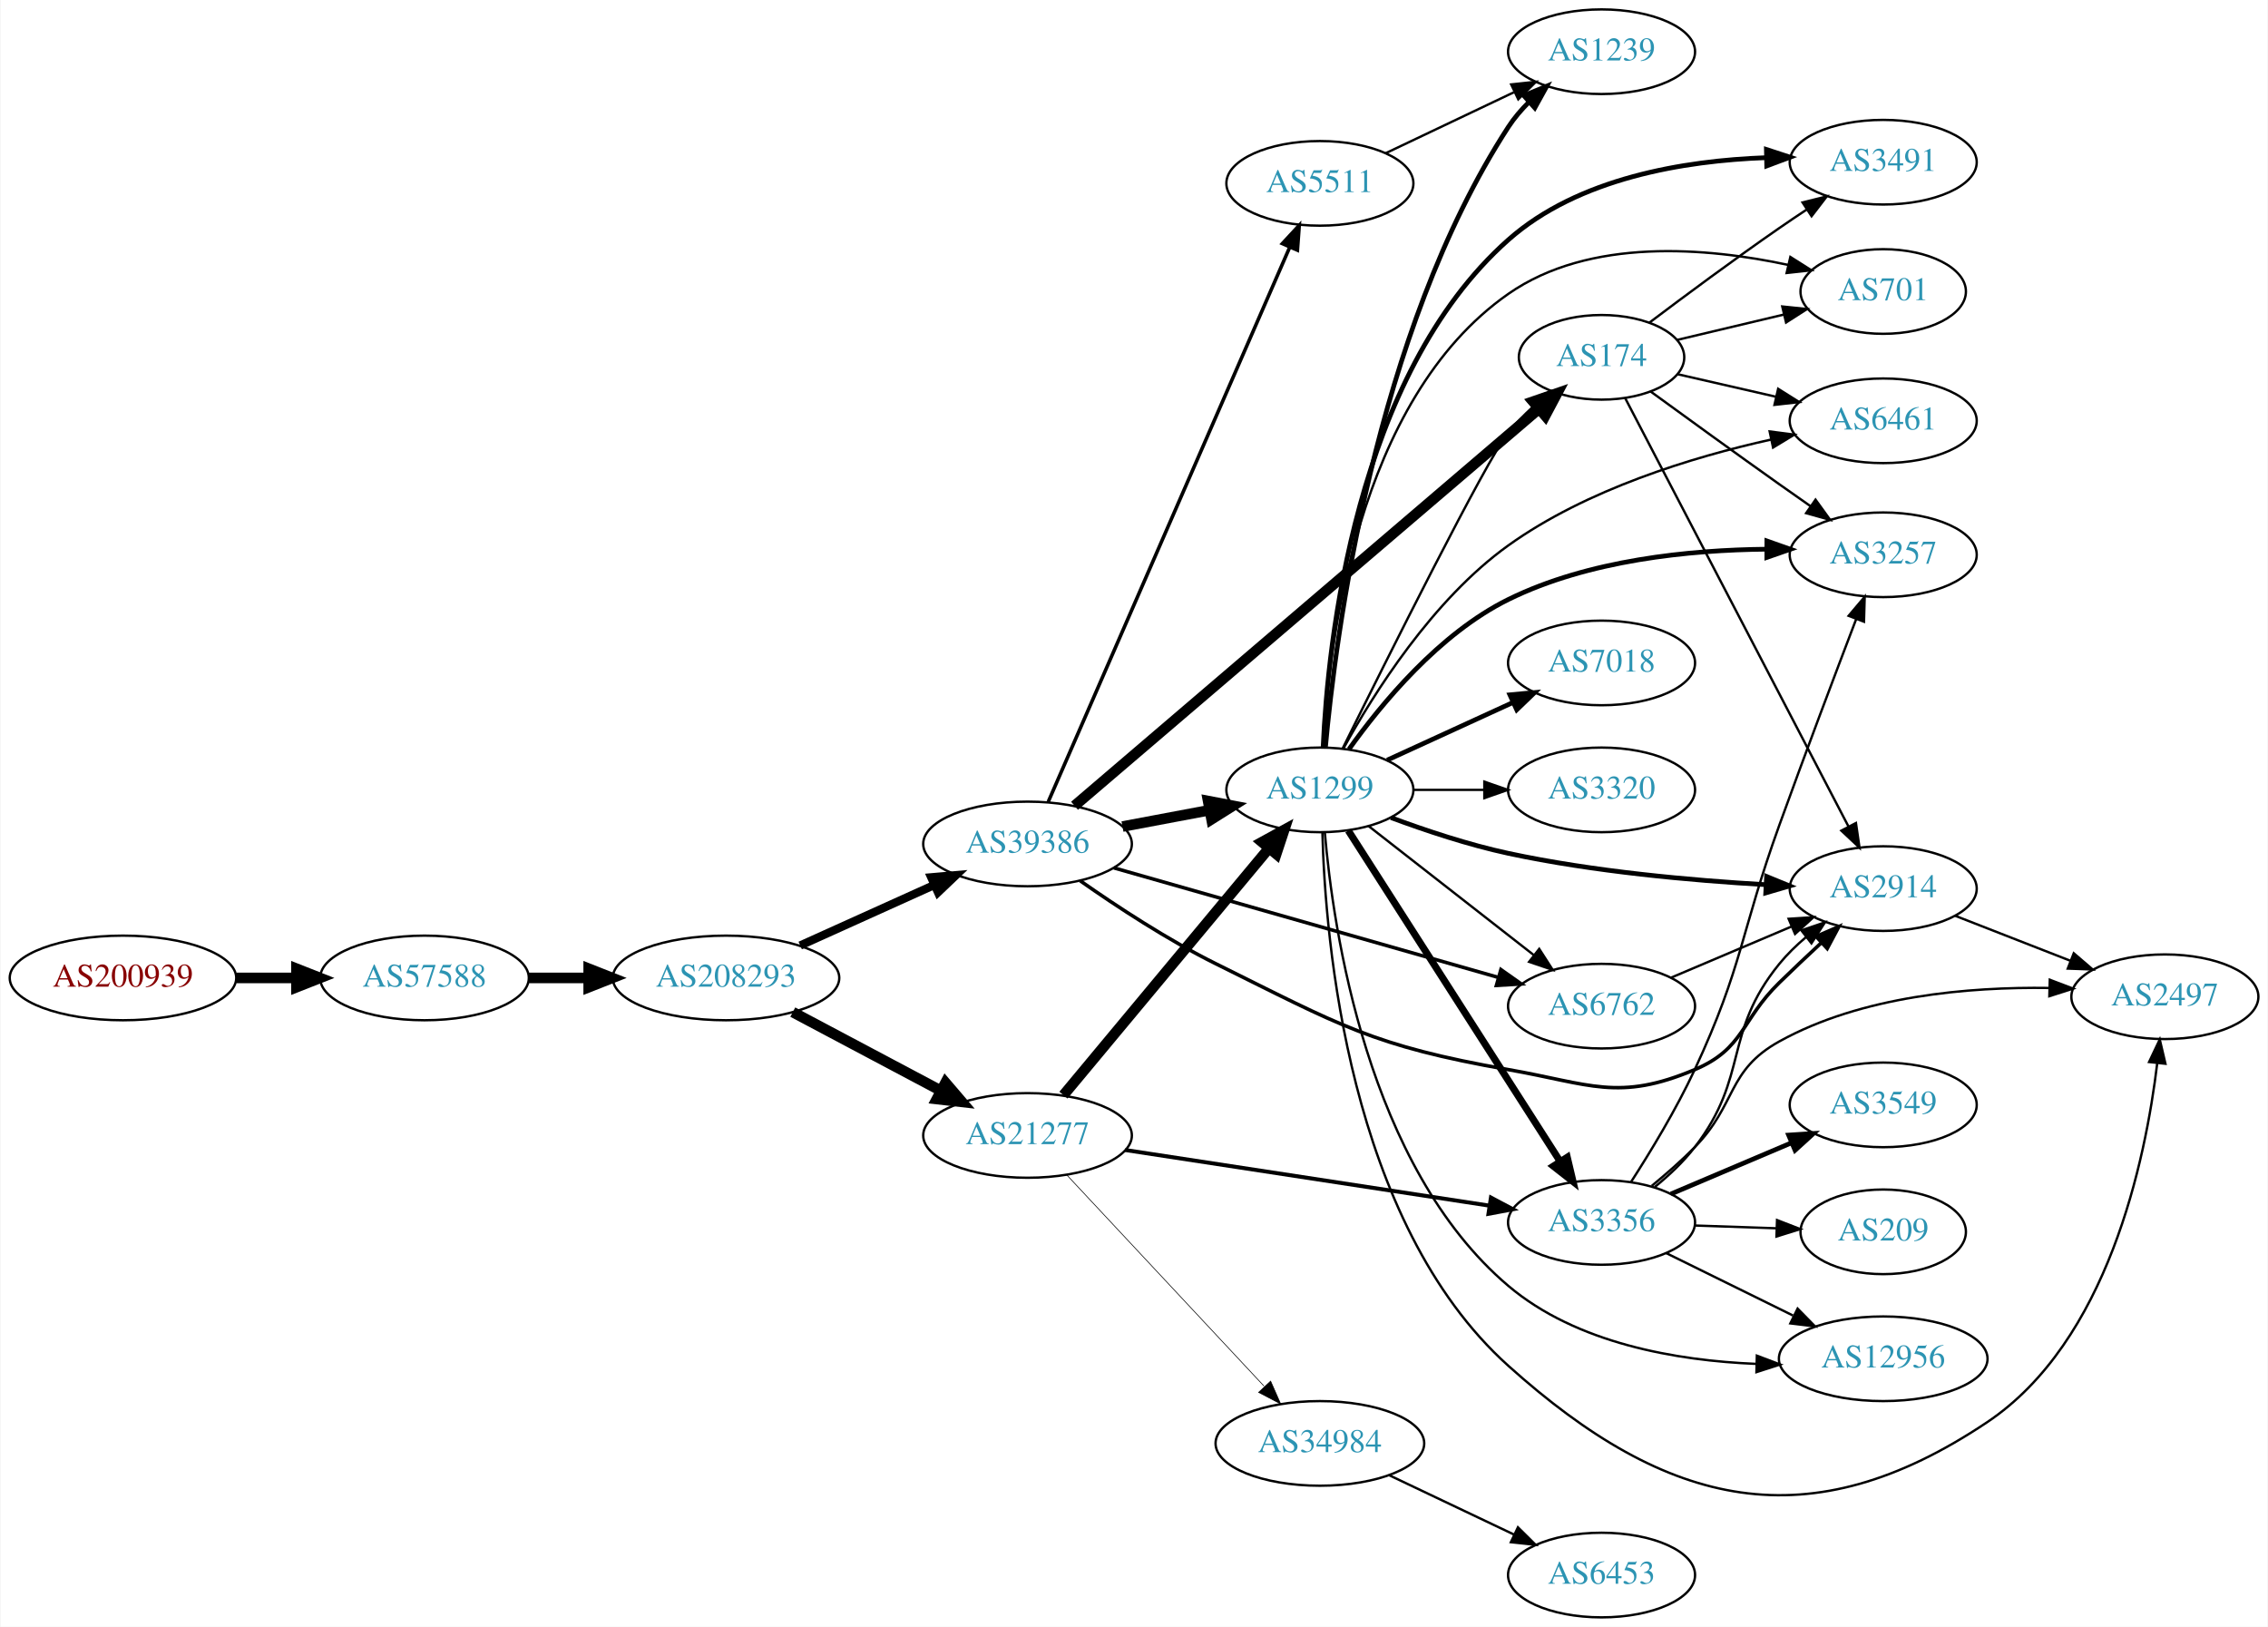
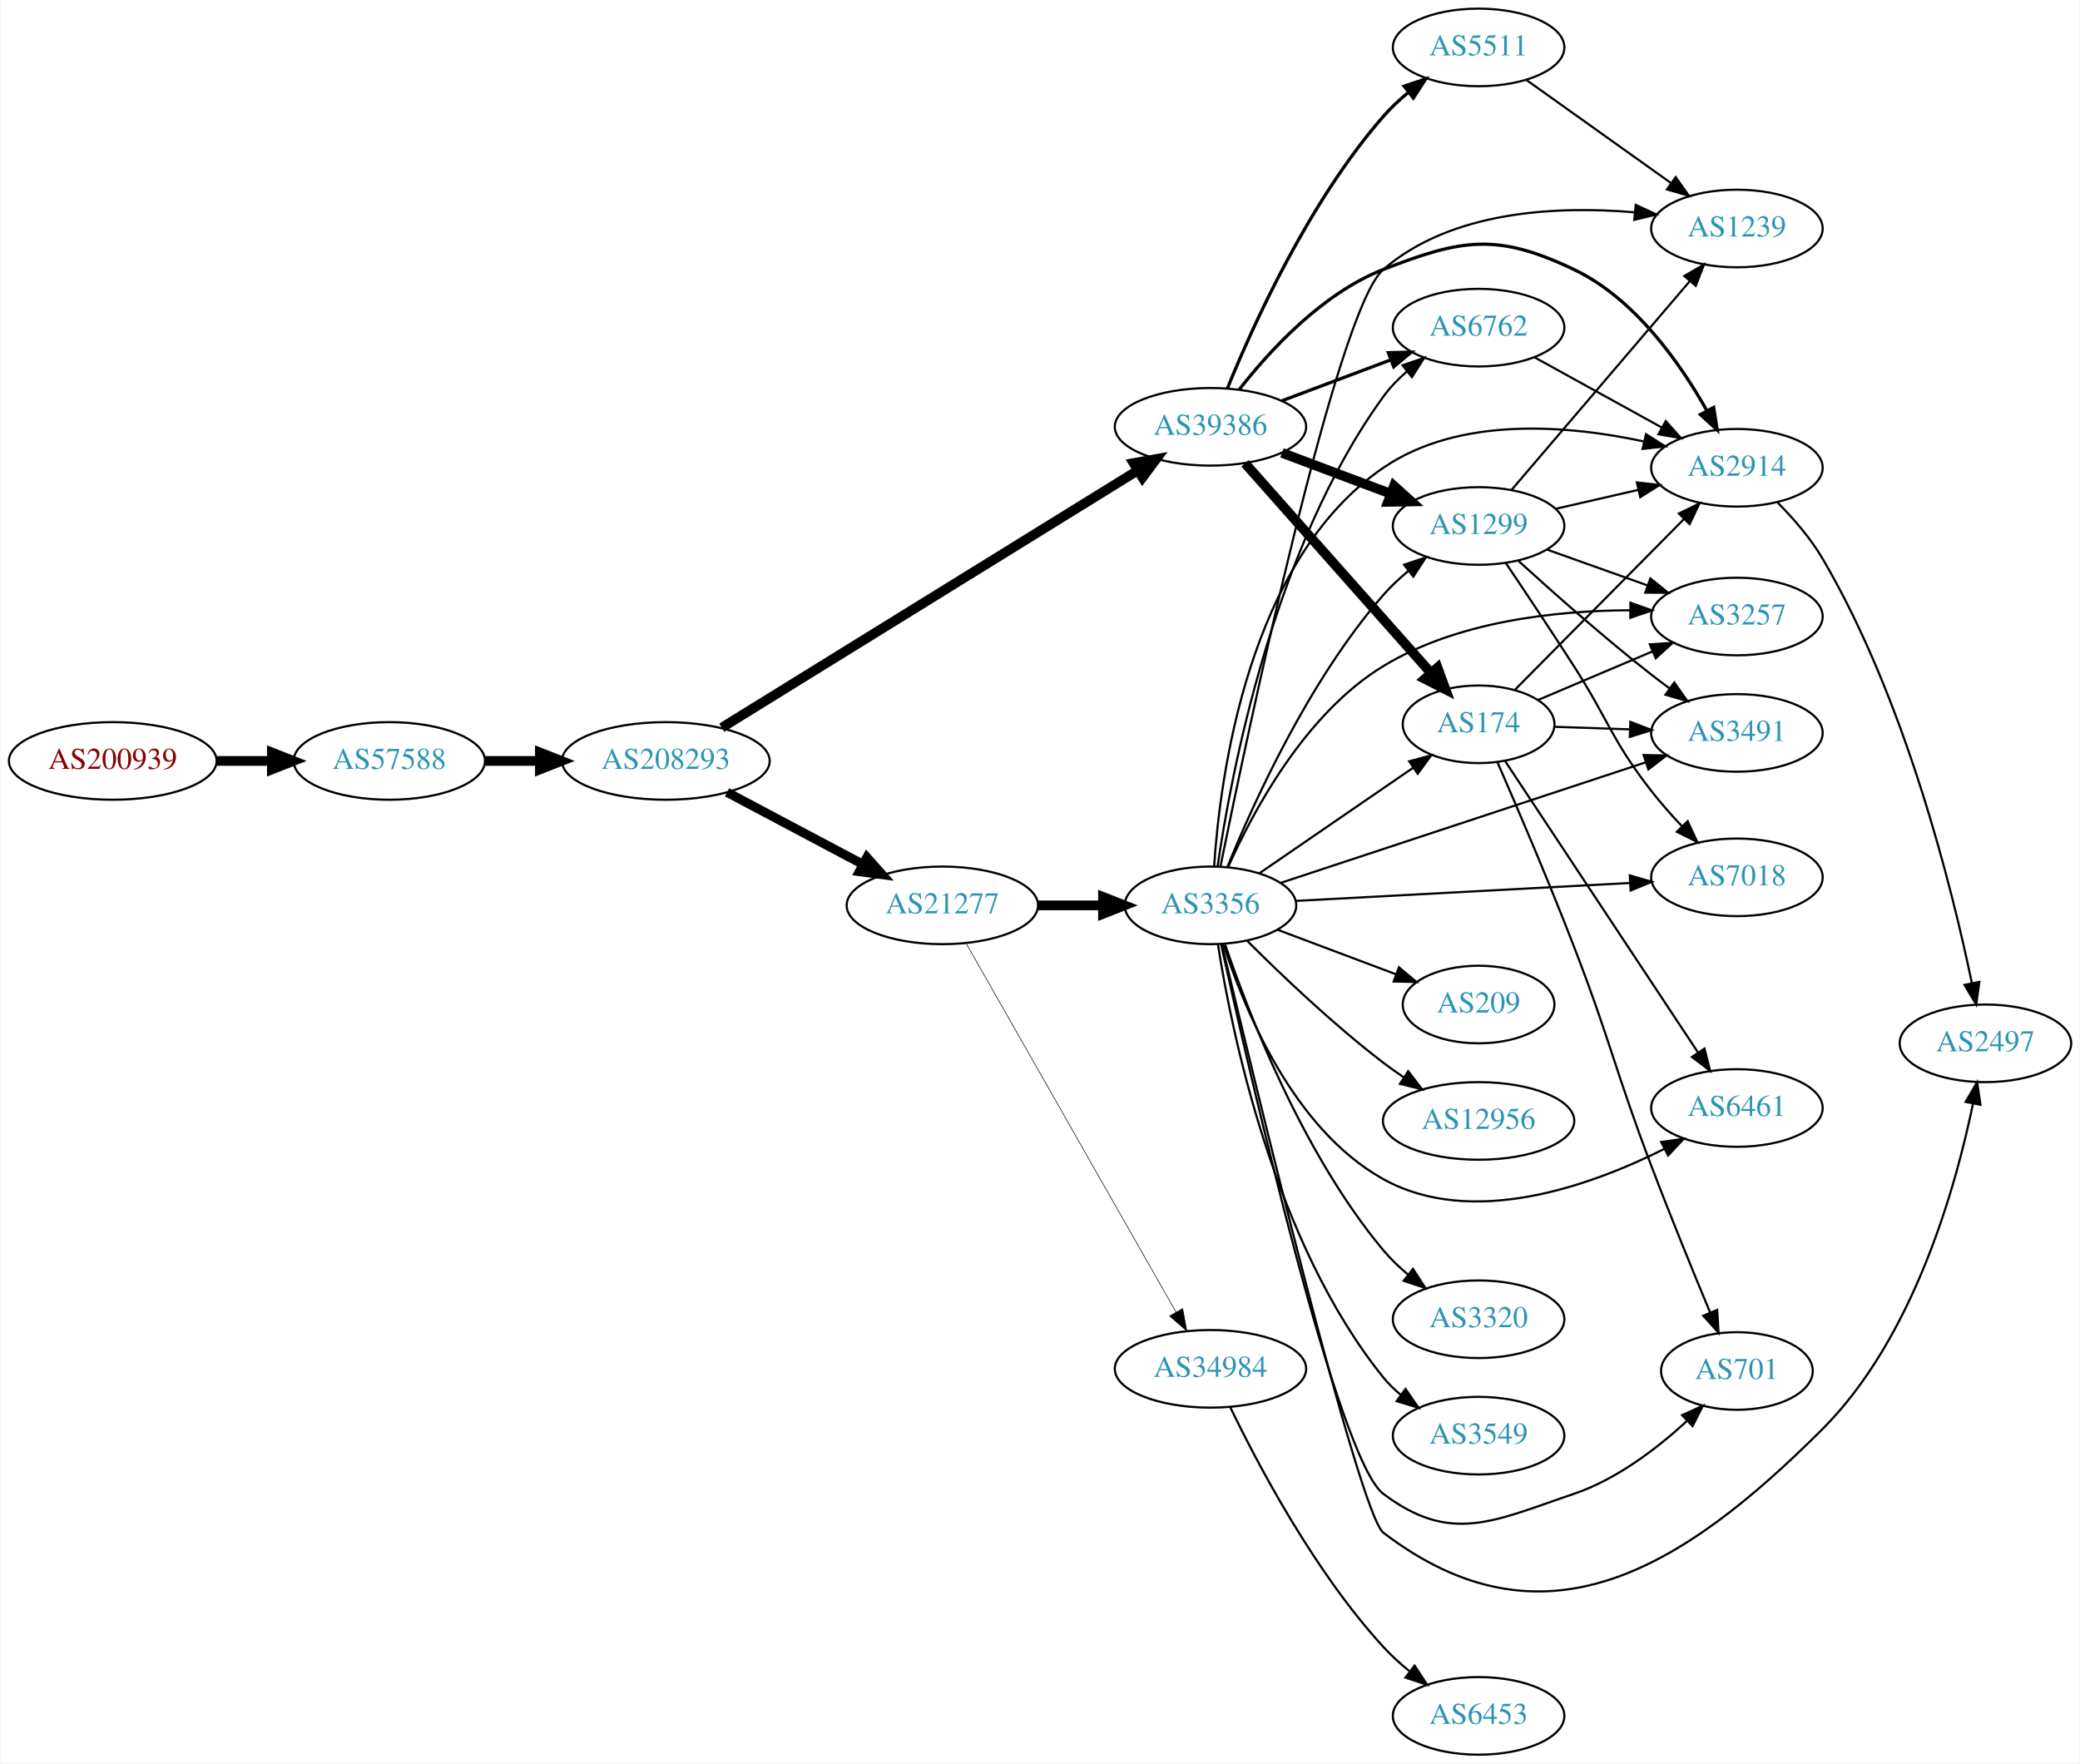
- <svg xmlns="http://www.w3.org/2000/svg" xmlns:xlink="http://www.w3.org/1999/xlink" width="965pt" height="692pt" viewBox="0.00 0.00 964.54 692.00">
-   <g id="graph0" class="graph" transform="scale(1 1) rotate(0) translate(4 688)">
-     <polygon fill="white" stroke="none" points="-4,4 -4,-688 960.537,-688 960.537,4 -4,4" />
+ <svg xmlns="http://www.w3.org/2000/svg" xmlns:xlink="http://www.w3.org/1999/xlink" width="965pt" height="818pt" viewBox="0.00 0.00 964.54 818.00">
+   <g id="graph0" class="graph" transform="scale(1 1) rotate(0) translate(4 814)">
+     <polygon fill="white" stroke="none" points="-4,4 -4,-814 960.537,-814 960.537,4 -4,4" />
    <g id="node1" class="node">
      <g id="a_node1">
        <a xlink:href="/asn/200939" xlink:title="AS200939 ~ LUKOIL Technology Services GmbH [AT]">
-           <ellipse fill="#ffffff" stroke="black" cx="48.096" cy="-272" rx="48.192" ry="18" />
-           <text text-anchor="middle" x="48.096" y="-268.3" font-family="Times,serif" font-size="14.00" fill="#880000">AS200939</text>
+           <ellipse fill="#ffffff" stroke="black" cx="48.096" cy="-461" rx="48.192" ry="18" />
+           <text text-anchor="middle" x="48.096" y="-457.3" font-family="Times,serif" font-size="14.00" fill="#880000">AS200939</text>
        </a>
      </g>
    </g>
    <g id="node2" class="node">
      <g id="a_node2">
        <a xlink:href="/asn/57588" xlink:title="AS57588 ~ HAYAT-ISP-ASN [IQ]">
-           <ellipse fill="#ffffff" stroke="black" cx="176.388" cy="-272" rx="44.393" ry="18" />
-           <text text-anchor="middle" x="176.388" y="-268.3" font-family="Times,serif" font-size="14.00" fill="#2c94b3">AS57588</text>
+           <ellipse fill="#ffffff" stroke="black" cx="176.388" cy="-461" rx="44.393" ry="18" />
+           <text text-anchor="middle" x="176.388" y="-457.3" font-family="Times,serif" font-size="14.00" fill="#2c94b3">AS57588</text>
        </a>
      </g>
    </g>
    <g id="edge1" class="edge">
-       <path fill="none" stroke="black" stroke-width="4.5" d="M96.481,-272C104.742,-272 113.386,-272 121.799,-272" />
-       <polygon fill="black" stroke="black" stroke-width="4.5" points="121.904,-275.938 131.904,-272 121.904,-268.063 121.904,-275.938" />
+       <path fill="none" stroke="black" stroke-width="4.5" d="M96.481,-461C104.742,-461 113.386,-461 121.799,-461" />
+       <polygon fill="black" stroke="black" stroke-width="4.5" points="121.904,-464.938 131.904,-461 121.904,-457.063 121.904,-464.938" />
    </g>
    <g id="node3" class="node">
      <g id="a_node3">
        <a xlink:href="/asn/208293" xlink:title="AS208293 ~ alsalam state company [IQ]">
-           <ellipse fill="#ffffff" stroke="black" cx="304.679" cy="-272" rx="48.192" ry="18" />
-           <text text-anchor="middle" x="304.679" y="-268.3" font-family="Times,serif" font-size="14.00" fill="#2c94b3">AS208293</text>
+           <ellipse fill="#ffffff" stroke="black" cx="304.679" cy="-461" rx="48.192" ry="18" />
+           <text text-anchor="middle" x="304.679" y="-457.3" font-family="Times,serif" font-size="14.00" fill="#2c94b3">AS208293</text>
        </a>
      </g>
    </g>
    <g id="edge2" class="edge">
-       <path fill="none" stroke="black" stroke-width="4.5" d="M220.85,-272C228.966,-272 237.564,-272 246.03,-272" />
-       <polygon fill="black" stroke="black" stroke-width="4.5" points="246.249,-275.938 256.249,-272 246.249,-268.063 246.249,-275.938" />
+       <path fill="none" stroke="black" stroke-width="4.5" d="M220.85,-461C228.966,-461 237.564,-461 246.03,-461" />
+       <polygon fill="black" stroke="black" stroke-width="4.5" points="246.249,-464.938 256.249,-461 246.249,-457.063 246.249,-464.938" />
    </g>
    <g id="node4" class="node">
      <g id="a_node4">
-         <a xlink:href="/asn/39386" xlink:title="AS39386 ~ Saudi Telecom Company JSC [SA]">
-           <ellipse fill="#ffffff" stroke="black" cx="432.971" cy="-329" rx="44.393" ry="18" />
-           <text text-anchor="middle" x="432.971" y="-325.3" font-family="Times,serif" font-size="14.00" fill="#2c94b3">AS39386</text>
+         <a xlink:href="/asn/21277" xlink:title="AS21277 ~ Newroz-Telecom-ASN [IQ]">
+           <ellipse fill="#ffffff" stroke="black" cx="432.971" cy="-394" rx="44.393" ry="18" />
+           <text text-anchor="middle" x="432.971" y="-390.3" font-family="Times,serif" font-size="14.00" fill="#2c94b3">AS21277</text>
        </a>
      </g>
    </g>
    <g id="edge3" class="edge">
-       <path fill="none" stroke="black" stroke-width="3.522" d="M336.251,-285.798C353.409,-293.542 374.984,-303.28 393.306,-311.549" />
-       <polygon fill="black" stroke="black" stroke-width="3.522" points="391.996,-314.798 402.551,-315.721 394.876,-308.417 391.996,-314.798" />
+       <path fill="none" stroke="black" stroke-width="4.25" d="M333.083,-446.462C351.579,-436.65 376.175,-423.601 396.209,-412.972" />
+       <polygon fill="black" stroke="black" stroke-width="4.25" points="397.964,-416.251 405.055,-408.279 394.478,-409.681 397.964,-416.251" />
    </g>
    <g id="node5" class="node">
      <g id="a_node5">
-         <a xlink:href="/asn/21277" xlink:title="AS21277 ~ Newroz-Telecom-ASN [IQ]">
-           <ellipse fill="#ffffff" stroke="black" cx="432.971" cy="-205" rx="44.393" ry="18" />
-           <text text-anchor="middle" x="432.971" y="-201.3" font-family="Times,serif" font-size="14.00" fill="#2c94b3">AS21277</text>
+         <a xlink:href="/asn/39386" xlink:title="AS39386 ~ Saudi Telecom Company JSC [SA]">
+           <ellipse fill="#ffffff" stroke="black" cx="557.363" cy="-616" rx="44.393" ry="18" />
+           <text text-anchor="middle" x="557.363" y="-612.3" font-family="Times,serif" font-size="14.00" fill="#2c94b3">AS39386</text>
        </a>
      </g>
    </g>
    <g id="edge4" class="edge">
-       <path fill="none" stroke="black" stroke-width="4.5" d="M333.083,-257.462C351.579,-247.65 376.175,-234.601 396.209,-223.972" />
-       <polygon fill="black" stroke="black" stroke-width="4.5" points="398.067,-227.444 405.055,-219.279 394.376,-220.488 398.067,-227.444" />
+       <path fill="none" stroke="black" stroke-width="4.5" d="M330.632,-476.429C376.195,-504.601 472.834,-564.353 523.618,-595.753" />
+       <polygon fill="black" stroke="black" stroke-width="4.5" points="521.672,-599.18 532.248,-601.09 525.814,-592.482 521.672,-599.18" />
    </g>
    <g id="node6" class="node">
      <g id="a_node6">
-         <a xlink:href="/asn/5511" xlink:title="AS5511 ~ Orange S.A. [FR]">
-           <ellipse fill="#ffffff" stroke="black" cx="557.363" cy="-610" rx="39.794" ry="18" />
-           <text text-anchor="middle" x="557.363" y="-606.3" font-family="Times,serif" font-size="14.00" fill="#2c94b3">AS5511</text>
+         <a xlink:href="/asn/3356" xlink:title="AS3356 ~ Level 3 Parent, LLC [US]">
+           <ellipse fill="#ffffff" stroke="black" cx="557.363" cy="-394" rx="39.794" ry="18" />
+           <text text-anchor="middle" x="557.363" y="-390.3" font-family="Times,serif" font-size="14.00" fill="#2c94b3">AS3356</text>
        </a>
      </g>
    </g>
    <g id="edge5" class="edge">
-       <path fill="none" stroke="black" stroke-width="1.5" d="M441.814,-347.005C462.668,-394.885 519.594,-525.581 544.467,-582.688" />
-       <polygon fill="black" stroke="black" stroke-width="1.5" points="541.384,-584.374 548.586,-592.145 547.802,-581.579 541.384,-584.374" />
+       <path fill="none" stroke="black" stroke-width="4.5" d="M477.467,-394C487.156,-394 497.492,-394 507.385,-394" />
+       <polygon fill="black" stroke="black" stroke-width="4.5" points="507.488,-397.938 517.488,-394 507.488,-390.063 507.488,-397.938" />
    </g>
    <g id="node7" class="node">
      <g id="a_node7">
-         <a xlink:href="/asn/1299" xlink:title="AS1299 ~ Telia Carrier [EU]">
-           <ellipse fill="#ffffff" stroke="black" cx="557.363" cy="-352" rx="39.794" ry="18" />
-           <text text-anchor="middle" x="557.363" y="-348.3" font-family="Times,serif" font-size="14.00" fill="#2c94b3">AS1299</text>
+         <a xlink:href="/asn/34984" xlink:title="AS34984 ~ TELLCOM ILETISIM HIZMETLERI A.S. [TR]">
+           <ellipse fill="#ffffff" stroke="black" cx="557.363" cy="-179" rx="44.393" ry="18" />
+           <text text-anchor="middle" x="557.363" y="-175.3" font-family="Times,serif" font-size="14.00" fill="#2c94b3">AS34984</text>
        </a>
      </g>
    </g>
    <g id="edge6" class="edge">
-       <path fill="none" stroke="black" stroke-width="4.5" d="M473.371,-336.404C485.163,-338.62 498.198,-341.069 510.374,-343.358" />
-       <polygon fill="black" stroke="black" stroke-width="4.5" points="509.8,-347.256 520.355,-345.233 511.254,-339.517 509.8,-347.256" />
+       <path fill="none" stroke="black" stroke-width="0.281" d="M443.987,-376.406C465.467,-338.673 516.06,-249.798 541.381,-205.319" />
+       <polygon fill="black" stroke="black" stroke-width="0.281" points="544.475,-206.958 546.381,-196.536 538.392,-203.495 544.475,-206.958" />
    </g>
    <g id="node8" class="node">
      <g id="a_node8">
        <a xlink:href="/asn/174" xlink:title="AS174 ~ Cogent Communications [US]">
-           <ellipse fill="#ffffff" stroke="black" cx="677.206" cy="-536" rx="35.194" ry="18" />
-           <text text-anchor="middle" x="677.206" y="-532.3" font-family="Times,serif" font-size="14.00" fill="#2c94b3">AS174</text>
-         </a>
-       </g>
+           <ellipse fill="#ffffff" stroke="black" cx="681.755" cy="-478" rx="35.194" ry="18" />
+           <text text-anchor="middle" x="681.755" y="-474.3" font-family="Times,serif" font-size="14.00" fill="#2c94b3">AS174</text>
+         </a>
+       </g>
+     </g>
+     <g id="edge23" class="edge">
+       <path fill="none" stroke="black" stroke-width="4.5" d="M573.371,-599.078C594.983,-574.71 634.971,-529.623 659.58,-501.876" />
+       <polygon fill="black" stroke="black" stroke-width="4.5" points="662.696,-504.296 666.386,-494.202 656.805,-499.071 662.696,-504.296" />
+     </g>
+     <g id="node10" class="node">
+       <g id="a_node10">
+         <a xlink:href="/asn/2914" xlink:title="AS2914 ~ NTT America, Inc. [US]">
+           <ellipse fill="#ffffff" stroke="black" cx="801.598" cy="-597" rx="39.794" ry="18" />
+           <text text-anchor="middle" x="801.598" y="-593.3" font-family="Times,serif" font-size="14.00" fill="#2c94b3">AS2914</text>
+         </a>
+       </g>
+     </g>
+     <g id="edge25" class="edge">
+       <path fill="none" stroke="black" stroke-width="1.5" d="M570.629,-633.185C584.526,-651.022 608.994,-677.843 637.559,-689 674.153,-703.292 690.485,-705.896 725.952,-689 754.223,-675.532 775.269,-645.543 787.685,-623.448" />
+       <polygon fill="black" stroke="black" stroke-width="1.5" points="790.825,-624.999 792.473,-614.533 784.658,-621.686 790.825,-624.999" />
+     </g>
+     <g id="node12" class="node">
+       <g id="a_node12">
+         <a xlink:href="/asn/6762" xlink:title="AS6762 ~ TELECOM ITALIA SPARKLE S.p.A. [IT]">
+           <ellipse fill="#ffffff" stroke="black" cx="681.755" cy="-662" rx="39.794" ry="18" />
+           <text text-anchor="middle" x="681.755" y="-658.3" font-family="Times,serif" font-size="14.00" fill="#2c94b3">AS6762</text>
+         </a>
+       </g>
+     </g>
+     <g id="edge22" class="edge">
+       <path fill="none" stroke="black" stroke-width="1.5" d="M590.52,-628.086C605.887,-633.861 624.435,-640.832 640.707,-646.948" />
+       <polygon fill="black" stroke="black" stroke-width="1.5" points="639.904,-650.385 650.496,-650.627 642.367,-643.833 639.904,-650.385" />
+     </g>
+     <g id="node19" class="node">
+       <g id="a_node19">
+         <a xlink:href="/asn/1299" xlink:title="AS1299 ~ Telia Carrier [EU]">
+           <ellipse fill="#ffffff" stroke="black" cx="681.755" cy="-570" rx="39.794" ry="18" />
+           <text text-anchor="middle" x="681.755" y="-566.3" font-family="Times,serif" font-size="14.00" fill="#2c94b3">AS1299</text>
+         </a>
+       </g>
+     </g>
+     <g id="edge26" class="edge">
+       <path fill="none" stroke="black" stroke-width="4.5" d="M590.52,-603.914C605.887,-598.139 624.435,-591.168 640.707,-585.052" />
+       <polygon fill="black" stroke="black" stroke-width="4.5" points="642.521,-588.577 650.496,-581.373 639.75,-581.205 642.521,-588.577" />
+     </g>
+     <g id="node23" class="node">
+       <g id="a_node23">
+         <a xlink:href="/asn/5511" xlink:title="AS5511 ~ Orange S.A. [FR]">
+           <ellipse fill="#ffffff" stroke="black" cx="681.755" cy="-792" rx="39.794" ry="18" />
+           <text text-anchor="middle" x="681.755" y="-788.3" font-family="Times,serif" font-size="14.00" fill="#2c94b3">AS5511</text>
+         </a>
+       </g>
+     </g>
+     <g id="edge24" class="edge">
+       <path fill="none" stroke="black" stroke-width="1.5" d="M565.246,-633.912C576.939,-662.749 602.834,-720.248 637.559,-760 641.002,-763.941 645.008,-767.69 649.166,-771.143" />
+       <polygon fill="black" stroke="black" stroke-width="1.5" points="647.19,-774.039 657.241,-777.39 651.473,-768.502 647.19,-774.039" />
    </g>
    <g id="edge7" class="edge">
-       <path fill="none" stroke="black" stroke-width="4.5" d="M452.979,-345.243C496.19,-382.169 601.825,-472.438 650.668,-514.177" />
-       <polygon fill="black" stroke="black" stroke-width="4.5" points="648.117,-517.176 658.277,-520.679 653.233,-511.189 648.117,-517.176" />
+       <path fill="none" stroke="black" d="M579.963,-408.824C599.834,-422.462 629.467,-442.8 651.465,-457.897" />
+       <polygon fill="black" stroke="black" points="649.555,-460.832 659.781,-463.605 653.516,-455.06 649.555,-460.832" />
    </g>
    <g id="node9" class="node">
      <g id="a_node9">
-         <a xlink:href="/asn/2914" xlink:title="AS2914 ~ NTT America, Inc. [US]">
-           <ellipse fill="#ffffff" stroke="black" cx="797.048" cy="-310" rx="39.794" ry="18" />
-           <text text-anchor="middle" x="797.048" y="-306.3" font-family="Times,serif" font-size="14.00" fill="#2c94b3">AS2914</text>
+         <a xlink:href="/asn/3549" xlink:title="AS3549 ~ Level 3 Parent, LLC [US]">
+           <ellipse fill="#ffffff" stroke="black" cx="681.755" cy="-148" rx="39.794" ry="18" />
+           <text text-anchor="middle" x="681.755" y="-144.3" font-family="Times,serif" font-size="14.00" fill="#2c94b3">AS3549</text>
        </a>
      </g>
    </g>
    <g id="edge8" class="edge">
-       <path fill="none" stroke="black" stroke-width="1.5" d="M455.378,-313.331C470.887,-302.457 492.648,-288.156 513.167,-278 565.858,-251.92 579.651,-243.153 637.559,-233 672.271,-226.914 684.387,-219.291 716.852,-233 737.989,-241.925 736.43,-253.978 752.852,-270 758.486,-275.496 764.638,-281.304 770.488,-286.74" />
-       <polygon fill="black" stroke="black" stroke-width="1.5" points="768.477,-289.647 778.2,-293.857 773.225,-284.503 768.477,-289.647" />
-     </g>
-     <g id="node10" class="node">
-       <g id="a_node10">
-         <a xlink:href="/asn/6762" xlink:title="AS6762 ~ TELECOM ITALIA SPARKLE S.p.A. [IT]">
-           <ellipse fill="#ffffff" stroke="black" cx="677.206" cy="-260" rx="39.794" ry="18" />
-           <text text-anchor="middle" x="677.206" y="-256.3" font-family="Times,serif" font-size="14.00" fill="#2c94b3">AS6762</text>
-         </a>
-       </g>
+       <path fill="none" stroke="black" d="M560.826,-375.874C567.088,-335.693 586.868,-237.74 637.559,-175 639.922,-172.076 642.69,-169.379 645.665,-166.914" />
+       <polygon fill="black" stroke="black" points="647.856,-169.648 653.883,-160.934 643.738,-163.988 647.856,-169.648" />
    </g>
    <g id="edge9" class="edge">
-       <path fill="none" stroke="black" stroke-width="1.5" d="M469.714,-318.819C513.24,-306.421 586.696,-285.497 633.253,-272.235" />
-       <polygon fill="black" stroke="black" stroke-width="1.5" points="634.385,-275.552 643.044,-269.446 632.468,-268.82 634.385,-275.552" />
-     </g>
-     <g id="edge12" class="edge">
-       <path fill="none" stroke="black" stroke-width="4.5" d="M448.251,-222.15C469.808,-248.042 510.776,-297.247 535.624,-327.09" />
-       <polygon fill="black" stroke="black" stroke-width="4.5" points="532.75,-329.793 542.175,-334.959 538.802,-324.754 532.75,-329.793" />
-     </g>
-     <g id="node12" class="node">
-       <g id="a_node12">
-         <a xlink:href="/asn/3356" xlink:title="AS3356 ~ Level 3 Parent, LLC [US]">
-           <ellipse fill="#ffffff" stroke="black" cx="677.206" cy="-168" rx="39.794" ry="18" />
-           <text text-anchor="middle" x="677.206" y="-164.3" font-family="Times,serif" font-size="14.00" fill="#2c94b3">AS3356</text>
-         </a>
-       </g>
-     </g>
-     <g id="edge11" class="edge">
-       <path fill="none" stroke="black" stroke-width="1.688" d="M474.516,-198.807C517.249,-192.28 584.473,-182.012 629.423,-175.146" />
-       <polygon fill="black" stroke="black" stroke-width="1.688" points="630.143,-178.577 639.5,-173.607 629.086,-171.657 630.143,-178.577" />
-     </g>
-     <g id="node13" class="node">
-       <g id="a_node13">
-         <a xlink:href="/asn/34984" xlink:title="AS34984 ~ TELLCOM ILETISIM HIZMETLERI A.S. [TR]">
-           <ellipse fill="#ffffff" stroke="black" cx="557.363" cy="-74" rx="44.393" ry="18" />
-           <text text-anchor="middle" x="557.363" y="-70.3" font-family="Times,serif" font-size="14.00" fill="#2c94b3">AS34984</text>
-         </a>
-       </g>
-     </g>
-     <g id="edge13" class="edge">
-       <path fill="none" stroke="black" stroke-width="0.281" d="M449.721,-188.142C471.019,-165.347 509.141,-124.544 533.567,-98.4" />
-       <polygon fill="black" stroke="black" stroke-width="0.281" points="536.404,-100.49 540.674,-90.793 531.289,-95.711 536.404,-100.49" />
+       <path fill="none" stroke="black" d="M559.065,-412.144C561.761,-453.424 574.777,-554.102 637.559,-597 672.763,-621.054 722.986,-616.801 758.365,-609.225" />
+       <polygon fill="black" stroke="black" points="759.425,-612.572 768.379,-606.908 757.848,-605.752 759.425,-612.572" />
    </g>
    <g id="node11" class="node">
      <g id="a_node11">
        <a xlink:href="/asn/1239" xlink:title="AS1239 ~ Sprint [US]">
-           <ellipse fill="#ffffff" stroke="black" cx="677.206" cy="-666" rx="39.794" ry="18" />
-           <text text-anchor="middle" x="677.206" y="-662.3" font-family="Times,serif" font-size="14.00" fill="#2c94b3">AS1239</text>
+           <ellipse fill="#ffffff" stroke="black" cx="801.598" cy="-708" rx="39.794" ry="18" />
+           <text text-anchor="middle" x="801.598" y="-704.3" font-family="Times,serif" font-size="14.00" fill="#2c94b3">AS1239</text>
        </a>
      </g>
    </g>
    <g id="edge10" class="edge">
-       <path fill="none" stroke="black" d="M585.399,-622.848C601.567,-630.531 622.319,-640.392 639.903,-648.748" />
-       <polygon fill="black" stroke="black" points="638.762,-652.081 649.296,-653.212 641.766,-645.759 638.762,-652.081" />
-     </g>
-     <g id="edge26" class="edge">
-       <path fill="none" stroke="black" d="M567.01,-369.539C585.56,-407.025 628.254,-492.487 637.559,-504 640.616,-507.781 644.176,-511.435 647.876,-514.836" />
-       <polygon fill="black" stroke="black" points="645.682,-517.565 655.548,-521.425 650.242,-512.255 645.682,-517.565" />
-     </g>
-     <g id="edge16" class="edge">
-       <path fill="none" stroke="black" stroke-width="2" d="M587.61,-340.196C602.357,-334.718 620.658,-328.628 637.559,-325 673.734,-317.234 715.414,-313.489 746.949,-311.682" />
-       <polygon fill="black" stroke="black" stroke-width="2" points="747.43,-315.162 757.233,-311.141 747.062,-308.171 747.43,-315.162" />
-     </g>
-     <g id="edge18" class="edge">
-       <path fill="none" stroke="black" d="M578.088,-336.601C597.291,-321.609 626.662,-298.679 648.266,-281.812" />
-       <polygon fill="black" stroke="black" points="650.689,-284.362 656.417,-275.449 646.381,-278.844 650.689,-284.362" />
-     </g>
-     <g id="edge14" class="edge">
-       <path fill="none" stroke="black" stroke-width="2" d="M559.712,-370.019C563.973,-417.092 580.458,-546.175 637.559,-634 640.03,-637.8 643.093,-641.377 646.405,-644.665" />
-       <polygon fill="black" stroke="black" stroke-width="2" points="644.13,-647.326 653.921,-651.375 648.792,-642.105 644.13,-647.326" />
-     </g>
-     <g id="edge15" class="edge">
-       <path fill="none" stroke="black" stroke-width="3" d="M569.45,-334.69C590.243,-302.224 635.194,-232.037 659.61,-193.913" />
-       <polygon fill="black" stroke="black" stroke-width="3" points="662.617,-195.707 665.063,-185.398 656.723,-191.932 662.617,-195.707" />
+       <path fill="none" stroke="black" d="M561.972,-411.985C574.406,-473.137 615.886,-670.285 637.559,-689 669.165,-716.291 718.007,-718.564 753.998,-715.519" />
+       <polygon fill="black" stroke="black" points="754.655,-718.97 764.252,-714.48 753.95,-712.006 754.655,-718.97" />
+     </g>
+     <g id="edge11" class="edge">
+       <path fill="none" stroke="black" d="M560.642,-411.956C566.695,-453.795 586.361,-559.556 637.559,-630 640.636,-634.232 644.436,-638.146 648.496,-641.677" />
+       <polygon fill="black" stroke="black" points="646.479,-644.543 656.501,-647.979 650.809,-639.043 646.479,-644.543" />
+     </g>
+     <g id="node13" class="node">
+       <g id="a_node13">
+         <a xlink:href="/asn/6461" xlink:title="AS6461 ~ Zayo Bandwidth [US]">
+           <ellipse fill="#ffffff" stroke="black" cx="801.598" cy="-300" rx="39.794" ry="18" />
+           <text text-anchor="middle" x="801.598" y="-296.3" font-family="Times,serif" font-size="14.00" fill="#2c94b3">AS6461</text>
+         </a>
+       </g>
+     </g>
+     <g id="edge12" class="edge">
+       <path fill="none" stroke="black" d="M563.41,-375.966C572.641,-346.867 595.299,-290.451 637.559,-267 678.645,-244.201 733.363,-263.712 767.789,-280.962" />
+       <polygon fill="black" stroke="black" points="766.448,-284.209 776.933,-285.73 769.684,-278.002 766.448,-284.209" />
    </g>
    <g id="node14" class="node">
      <g id="a_node14">
-         <a xlink:href="/asn/6461" xlink:title="AS6461 ~ Zayo Bandwidth [US]">
-           <ellipse fill="#ffffff" stroke="black" cx="797.048" cy="-509" rx="39.794" ry="18" />
-           <text text-anchor="middle" x="797.048" y="-505.3" font-family="Times,serif" font-size="14.00" fill="#2c94b3">AS6461</text>
-         </a>
-       </g>
-     </g>
-     <g id="edge17" class="edge">
-       <path fill="none" stroke="black" d="M567.433,-369.703C580.116,-392.77 605.267,-432.88 637.559,-456 670.91,-479.877 715.761,-493.546 749.238,-501" />
-       <polygon fill="black" stroke="black" points="748.729,-504.469 759.238,-503.118 750.18,-497.621 748.729,-504.469" />
+         <a xlink:href="/asn/3257" xlink:title="AS3257 ~ GTT [DE]">
+           <ellipse fill="#ffffff" stroke="black" cx="801.598" cy="-528" rx="39.794" ry="18" />
+           <text text-anchor="middle" x="801.598" y="-524.3" font-family="Times,serif" font-size="14.00" fill="#2c94b3">AS3257</text>
+         </a>
+       </g>
+     </g>
+     <g id="edge13" class="edge">
+       <path fill="none" stroke="black" d="M565.528,-411.694C576.779,-436.994 601.135,-482.887 637.559,-505 671.883,-525.838 717.627,-530.733 751.924,-530.907" />
+       <polygon fill="black" stroke="black" points="752.205,-534.405 762.175,-530.822 752.147,-527.405 752.205,-534.405" />
    </g>
    <g id="node15" class="node">
      <g id="a_node15">
-         <a xlink:href="/asn/3320" xlink:title="AS3320 ~ DTAG [DE]">
-           <ellipse fill="#ffffff" stroke="black" cx="677.206" cy="-352" rx="39.794" ry="18" />
-           <text text-anchor="middle" x="677.206" y="-348.3" font-family="Times,serif" font-size="14.00" fill="#2c94b3">AS3320</text>
-         </a>
-       </g>
-     </g>
-     <g id="edge19" class="edge">
-       <path fill="none" stroke="black" d="M597.276,-352C606.829,-352 617.179,-352 627.142,-352" />
-       <polygon fill="black" stroke="black" points="627.334,-355.5 637.334,-352 627.334,-348.5 627.334,-355.5" />
+         <a xlink:href="/asn/3491" xlink:title="AS3491 ~ PCCW Global, Inc. [US]">
+           <ellipse fill="#ffffff" stroke="black" cx="801.598" cy="-474" rx="39.794" ry="18" />
+           <text text-anchor="middle" x="801.598" y="-470.3" font-family="Times,serif" font-size="14.00" fill="#2c94b3">AS3491</text>
+         </a>
+       </g>
+     </g>
+     <g id="edge14" class="edge">
+       <path fill="none" stroke="black" d="M590.031,-404.459C633.373,-418.772 711.242,-444.489 759.172,-460.319" />
+       <polygon fill="black" stroke="black" points="758.329,-463.726 768.922,-463.539 760.524,-457.079 758.329,-463.726" />
    </g>
    <g id="node16" class="node">
      <g id="a_node16">
-         <a xlink:href="/asn/3491" xlink:title="AS3491 ~ PCCW Global, Inc. [US]">
-           <ellipse fill="#ffffff" stroke="black" cx="797.048" cy="-619" rx="39.794" ry="18" />
-           <text text-anchor="middle" x="797.048" y="-615.3" font-family="Times,serif" font-size="14.00" fill="#2c94b3">AS3491</text>
-         </a>
-       </g>
-     </g>
-     <g id="edge20" class="edge">
-       <path fill="none" stroke="black" stroke-width="2" d="M558.746,-370.186C560.718,-414.4 572.224,-528.131 637.559,-586 667.304,-612.345 712.531,-619.657 747.069,-620.922" />
-       <polygon fill="black" stroke="black" stroke-width="2" points="747.346,-624.428 757.416,-621.135 747.49,-617.43 747.346,-624.428" />
+         <a xlink:href="/asn/2497" xlink:title="AS2497 ~ Internet Initiative Japan Inc. [JP]">
+           <ellipse fill="#ffffff" stroke="black" cx="916.891" cy="-330" rx="39.794" ry="18" />
+           <text text-anchor="middle" x="916.891" y="-326.3" font-family="Times,serif" font-size="14.00" fill="#2c94b3">AS2497</text>
+         </a>
+       </g>
+     </g>
+     <g id="edge15" class="edge">
+       <path fill="none" stroke="black" d="M562.634,-375.968C577.443,-313.782 626.301,-111.604 637.559,-103 711.457,-46.526 775.46,-85.254 841.245,-151 883.585,-193.316 903.118,-263.188 911.102,-301.933" />
+       <polygon fill="black" stroke="black" points="907.712,-302.839 913.057,-311.987 914.584,-301.503 907.712,-302.839" />
    </g>
    <g id="node17" class="node">
      <g id="a_node17">
-         <a xlink:href="/asn/701" xlink:title="AS701 ~ UUNET [US]">
-           <ellipse fill="#ffffff" stroke="black" cx="797.048" cy="-564" rx="35.194" ry="18" />
-           <text text-anchor="middle" x="797.048" y="-560.3" font-family="Times,serif" font-size="14.00" fill="#2c94b3">AS701</text>
-         </a>
-       </g>
-     </g>
-     <g id="edge21" class="edge">
-       <path fill="none" stroke="black" d="M558.795,-370.169C560.902,-412.552 572.732,-517.786 637.559,-563 672.171,-587.14 722.192,-582.716 756.739,-575.288" />
-       <polygon fill="black" stroke="black" points="757.538,-578.696 766.487,-573.025 755.955,-571.877 757.538,-578.696" />
+         <a xlink:href="/asn/209" xlink:title="AS209 ~ CenturyLink Communications, LLC [US]">
+           <ellipse fill="#ffffff" stroke="black" cx="681.755" cy="-348" rx="35.194" ry="18" />
+           <text text-anchor="middle" x="681.755" y="-344.3" font-family="Times,serif" font-size="14.00" fill="#2c94b3">AS209</text>
+         </a>
+       </g>
+     </g>
+     <g id="edge16" class="edge">
+       <path fill="none" stroke="black" d="M588.618,-382.629C605.222,-376.389 625.951,-368.598 643.54,-361.987" />
+       <polygon fill="black" stroke="black" points="644.813,-365.248 652.942,-358.453 642.35,-358.695 644.813,-365.248" />
    </g>
    <g id="node18" class="node">
      <g id="a_node18">
-         <a xlink:href="/asn/2497" xlink:title="AS2497 ~ Internet Initiative Japan Inc. [JP]">
-           <ellipse fill="#ffffff" stroke="black" cx="916.891" cy="-264" rx="39.794" ry="18" />
-           <text text-anchor="middle" x="916.891" y="-260.3" font-family="Times,serif" font-size="14.00" fill="#2c94b3">AS2497</text>
-         </a>
-       </g>
-     </g>
-     <g id="edge22" class="edge">
-       <path fill="none" stroke="black" d="M558.422,-333.993C559.608,-288.501 569.376,-168.226 637.559,-107 705.381,-46.098 765.493,-32.3 841.245,-83 892.567,-117.35 908.64,-194.109 913.647,-235.781" />
-       <polygon fill="black" stroke="black" points="910.176,-236.243 914.718,-245.814 917.136,-235.499 910.176,-236.243" />
-     </g>
-     <g id="node19" class="node">
-       <g id="a_node19">
-         <a xlink:href="/asn/3257" xlink:title="AS3257 ~ GTT [DE]">
-           <ellipse fill="#ffffff" stroke="black" cx="797.048" cy="-452" rx="39.794" ry="18" />
-           <text text-anchor="middle" x="797.048" y="-448.3" font-family="Times,serif" font-size="14.00" fill="#2c94b3">AS3257</text>
-         </a>
-       </g>
-     </g>
-     <g id="edge23" class="edge">
-       <path fill="none" stroke="black" stroke-width="2" d="M569.742,-369.297C583.374,-388.433 608.1,-418.478 637.559,-433 671.652,-449.806 714.707,-454.057 747.334,-454.383" />
-       <polygon fill="black" stroke="black" stroke-width="2" points="747.544,-457.883 757.537,-454.362 747.529,-450.883 747.544,-457.883" />
+         <a xlink:href="/asn/12956" xlink:title="AS12956 ~ TELXIUS [ES]">
+           <ellipse fill="#ffffff" stroke="black" cx="681.755" cy="-294" rx="44.393" ry="18" />
+           <text text-anchor="middle" x="681.755" y="-290.3" font-family="Times,serif" font-size="14.00" fill="#2c94b3">AS12956</text>
+         </a>
+       </g>
+     </g>
+     <g id="edge17" class="edge">
+       <path fill="none" stroke="black" d="M574.262,-377.681C589.719,-362.228 614.218,-338.806 637.559,-321 640.548,-318.72 643.734,-316.453 646.971,-314.258" />
+       <polygon fill="black" stroke="black" points="649.095,-317.051 655.554,-308.653 645.268,-311.19 649.095,-317.051" />
+     </g>
+     <g id="edge18" class="edge">
+       <path fill="none" stroke="black" d="M565.246,-411.912C576.939,-440.749 602.834,-498.248 637.559,-538 641.002,-541.941 645.008,-545.69 649.166,-549.143" />
+       <polygon fill="black" stroke="black" points="647.19,-552.039 657.241,-555.39 651.473,-546.502 647.19,-552.039" />
    </g>
    <g id="node20" class="node">
      <g id="a_node20">
-         <a xlink:href="/asn/12956" xlink:title="AS12956 ~ TELXIUS [ES]">
-           <ellipse fill="#ffffff" stroke="black" cx="797.048" cy="-110" rx="44.393" ry="18" />
-           <text text-anchor="middle" x="797.048" y="-106.3" font-family="Times,serif" font-size="14.00" fill="#2c94b3">AS12956</text>
-         </a>
-       </g>
-     </g>
-     <g id="edge24" class="edge">
-       <path fill="none" stroke="black" d="M559.447,-334.003C562.944,-292.908 577.532,-191.812 637.559,-141 666.552,-116.458 709.248,-109.21 743.023,-107.825" />
-       <polygon fill="black" stroke="black" points="743.283,-111.32 753.193,-107.571 743.108,-104.322 743.283,-111.32" />
+         <a xlink:href="/asn/7018" xlink:title="AS7018 ~ AT&amp;T Services, Inc. [US]">
+           <ellipse fill="#ffffff" stroke="black" cx="801.598" cy="-407" rx="39.794" ry="18" />
+           <text text-anchor="middle" x="801.598" y="-403.3" font-family="Times,serif" font-size="14.00" fill="#2c94b3">AS7018</text>
+         </a>
+       </g>
+     </g>
+     <g id="edge19" class="edge">
+       <path fill="none" stroke="black" d="M597.014,-396.074C639.023,-398.329 706.239,-401.936 751.843,-404.383" />
+       <polygon fill="black" stroke="black" points="751.912,-407.892 762.085,-404.933 752.287,-400.902 751.912,-407.892" />
    </g>
    <g id="node21" class="node">
      <g id="a_node21">
-         <a xlink:href="/asn/7018" xlink:title="AS7018 ~ AT&amp;T Services, Inc. [US]">
-           <ellipse fill="#ffffff" stroke="black" cx="677.206" cy="-406" rx="39.794" ry="18" />
-           <text text-anchor="middle" x="677.206" y="-402.3" font-family="Times,serif" font-size="14.00" fill="#2c94b3">AS7018</text>
-         </a>
-       </g>
-     </g>
-     <g id="edge25" class="edge">
-       <path fill="none" stroke="black" stroke-width="2" d="M585.992,-364.661C601.949,-371.973 622.22,-381.261 639.502,-389.181" />
-       <polygon fill="black" stroke="black" stroke-width="2" points="638.201,-392.435 648.75,-393.419 641.117,-386.071 638.201,-392.435" />
-     </g>
-     <g id="edge28" class="edge">
-       <path fill="none" stroke="black" d="M687.257,-518.641C707.779,-479.285 757.946,-383.073 782.315,-336.338" />
-       <polygon fill="black" stroke="black" points="785.446,-337.903 786.966,-327.418 779.239,-334.666 785.446,-337.903" />
-     </g>
-     <g id="edge31" class="edge">
-       <path fill="none" stroke="black" d="M709.476,-528.835C722.315,-525.894 737.42,-522.433 751.387,-519.233" />
-       <polygon fill="black" stroke="black" points="752.342,-522.605 761.308,-516.96 750.779,-515.781 752.342,-522.605" />
-     </g>
-     <g id="edge29" class="edge">
-       <path fill="none" stroke="black" d="M697.62,-550.799C712.552,-562.061 733.787,-577.815 752.852,-591 756.592,-593.586 760.551,-596.25 764.495,-598.859" />
-       <polygon fill="black" stroke="black" points="762.728,-601.886 773.013,-604.431 766.56,-596.028 762.728,-601.886" />
-     </g>
-     <g id="edge30" class="edge">
-       <path fill="none" stroke="black" d="M709.476,-543.43C723.327,-546.721 739.813,-550.638 754.664,-554.167" />
-       <polygon fill="black" stroke="black" points="754.094,-557.629 764.632,-556.535 755.712,-550.818 754.094,-557.629" />
-     </g>
-     <g id="edge27" class="edge">
-       <path fill="none" stroke="black" d="M698.091,-521.456C713.087,-510.527 734.192,-495.227 752.852,-482 757.119,-478.975 761.639,-475.802 766.086,-472.699" />
-       <polygon fill="black" stroke="black" points="768.249,-475.457 774.459,-466.873 764.251,-469.711 768.249,-475.457" />
-     </g>
-     <g id="edge39" class="edge">
-       <path fill="none" stroke="black" d="M827.785,-298.392C842.579,-292.618 860.656,-285.561 876.578,-279.346" />
-       <polygon fill="black" stroke="black" points="878.121,-282.501 886.164,-275.604 875.576,-275.98 878.121,-282.501" />
-     </g>
-     <g id="edge40" class="edge">
-       <path fill="none" stroke="black" d="M706.732,-272.104C722.106,-278.627 741.283,-286.763 757.921,-293.823" />
-       <polygon fill="black" stroke="black" points="756.804,-297.151 767.376,-297.835 759.538,-290.707 756.804,-297.151" />
-     </g>
-     <g id="edge34" class="edge">
-       <path fill="none" stroke="black" d="M699.851,-183.078C705.876,-187.987 712.072,-193.786 716.852,-200 740.135,-230.261 728.761,-248.379 752.852,-278 756.154,-282.059 760.081,-285.875 764.201,-289.36" />
-       <polygon fill="black" stroke="black" points="762.21,-292.245 772.249,-295.629 766.511,-286.723 762.21,-292.245" />
-     </g>
-     <g id="edge37" class="edge">
-       <path fill="none" stroke="black" d="M698.548,-183.536C704.662,-188.546 711.233,-194.286 716.852,-200 734.81,-218.263 730.45,-232.585 752.852,-245 787.865,-264.403 833.542,-268.233 867.638,-267.739" />
-       <polygon fill="black" stroke="black" points="867.923,-271.232 877.823,-267.459 867.731,-264.235 867.923,-271.232" />
-     </g>
-     <g id="edge35" class="edge">
-       <path fill="none" stroke="black" d="M689.7,-185.131C697.967,-197.942 708.999,-216.092 716.852,-233 737.457,-277.361 736.251,-290.99 752.852,-337 763.698,-367.058 776.644,-401.323 785.518,-424.576" />
-       <polygon fill="black" stroke="black" points="782.329,-426.036 789.17,-434.126 788.867,-423.535 782.329,-426.036" />
-     </g>
-     <g id="edge33" class="edge">
-       <path fill="none" stroke="black" d="M704.652,-154.984C720.569,-147.149 741.085,-137.052 758.644,-128.41" />
-       <polygon fill="black" stroke="black" points="760.621,-131.338 768.048,-123.781 757.53,-125.057 760.621,-131.338" />
+         <a xlink:href="/asn/701" xlink:title="AS701 ~ UUNET [US]">
+           <ellipse fill="#ffffff" stroke="black" cx="801.598" cy="-178" rx="35.194" ry="18" />
+           <text text-anchor="middle" x="801.598" y="-174.3" font-family="Times,serif" font-size="14.00" fill="#2c94b3">AS701</text>
+         </a>
+       </g>
+     </g>
+     <g id="edge20" class="edge">
+       <path fill="none" stroke="black" d="M562.264,-376.056C575.099,-317.816 616.4,-136.894 637.559,-121 668.971,-97.406 688.736,-108.416 725.952,-121 745.836,-127.724 764.599,-142.099 778.339,-154.731" />
+       <polygon fill="black" stroke="black" points="776.176,-157.506 785.819,-161.895 781.018,-152.45 776.176,-157.506" />
    </g>
    <g id="node22" class="node">
      <g id="a_node22">
-         <a xlink:href="/asn/209" xlink:title="AS209 ~ CenturyLink Communications, LLC [US]">
-           <ellipse fill="#ffffff" stroke="black" cx="797.048" cy="-164" rx="35.194" ry="18" />
-           <text text-anchor="middle" x="797.048" y="-160.3" font-family="Times,serif" font-size="14.00" fill="#2c94b3">AS209</text>
-         </a>
-       </g>
-     </g>
-     <g id="edge32" class="edge">
-       <path fill="none" stroke="black" d="M716.792,-166.69C727.893,-166.313 740.091,-165.899 751.52,-165.511" />
-       <polygon fill="black" stroke="black" points="751.87,-169.002 761.746,-165.164 751.633,-162.006 751.87,-169.002" />
-     </g>
-     <g id="node23" class="node">
-       <g id="a_node23">
-         <a xlink:href="/asn/3549" xlink:title="AS3549 ~ Level 3 Parent, LLC [US]">
-           <ellipse fill="#ffffff" stroke="black" cx="797.048" cy="-218" rx="39.794" ry="18" />
-           <text text-anchor="middle" x="797.048" y="-214.3" font-family="Times,serif" font-size="14.00" fill="#2c94b3">AS3549</text>
-         </a>
-       </g>
-     </g>
-     <g id="edge36" class="edge">
-       <path fill="none" stroke="black" stroke-width="2" d="M706.732,-180.104C722.106,-186.627 741.283,-194.763 757.921,-201.823" />
-       <polygon fill="black" stroke="black" stroke-width="2" points="756.804,-205.151 767.376,-205.835 759.538,-198.707 756.804,-205.151" />
+         <a xlink:href="/asn/3320" xlink:title="AS3320 ~ DTAG [DE]">
+           <ellipse fill="#ffffff" stroke="black" cx="681.755" cy="-202" rx="39.794" ry="18" />
+           <text text-anchor="middle" x="681.755" y="-198.3" font-family="Times,serif" font-size="14.00" fill="#2c94b3">AS3320</text>
+         </a>
+       </g>
+     </g>
+     <g id="edge21" class="edge">
+       <path fill="none" stroke="black" d="M564.076,-376.093C574.724,-344.732 599.983,-278.939 637.559,-234 640.916,-229.986 644.874,-226.196 649.009,-222.723" />
+       <polygon fill="black" stroke="black" points="651.318,-225.361 657.067,-216.462 647.023,-219.833 651.318,-225.361" />
    </g>
    <g id="node24" class="node">
      <g id="a_node24">
        <a xlink:href="/asn/6453" xlink:title="AS6453 ~ TATA COMMUNICATIONS (AMERICA) INC [US]">
-           <ellipse fill="#ffffff" stroke="black" cx="677.206" cy="-18" rx="39.794" ry="18" />
-           <text text-anchor="middle" x="677.206" y="-14.3" font-family="Times,serif" font-size="14.00" fill="#2c94b3">AS6453</text>
+           <ellipse fill="#ffffff" stroke="black" cx="681.755" cy="-18" rx="39.794" ry="18" />
+           <text text-anchor="middle" x="681.755" y="-14.3" font-family="Times,serif" font-size="14.00" fill="#2c94b3">AS6453</text>
        </a>
      </g>
    </g>
    <g id="edge38" class="edge">
-       <path fill="none" stroke="black" d="M586.89,-60.444C602.867,-52.851 622.951,-43.307 640.026,-35.193" />
-       <polygon fill="black" stroke="black" points="641.627,-38.307 649.157,-30.854 638.622,-31.985 641.627,-38.307" />
+       <path fill="none" stroke="black" d="M566.497,-161.3C579.138,-135.032 605.42,-85.065 637.559,-50 641.172,-46.059 645.33,-42.279 649.609,-38.786" />
+       <polygon fill="black" stroke="black" points="652.065,-41.315 657.876,-32.456 647.808,-35.757 652.065,-41.315" />
+     </g>
+     <g id="edge32" class="edge">
+       <path fill="none" stroke="black" d="M698.648,-494.049C718.83,-514.428 753.819,-549.761 777.091,-573.262" />
+       <polygon fill="black" stroke="black" points="774.678,-575.799 784.201,-580.442 779.651,-570.874 774.678,-575.799" />
+     </g>
+     <g id="edge28" class="edge">
+       <path fill="none" stroke="black" d="M694.055,-460.933C714.766,-429.648 758.927,-362.944 783.391,-325.991" />
+       <polygon fill="black" stroke="black" points="786.558,-327.548 789.16,-317.277 780.721,-323.683 786.558,-327.548" />
+     </g>
+     <g id="edge30" class="edge">
+       <path fill="none" stroke="black" d="M709.202,-489.221C724.89,-495.877 745.045,-504.429 762.434,-511.807" />
+       <polygon fill="black" stroke="black" points="761.192,-515.082 771.765,-515.766 763.926,-508.638 761.192,-515.082" />
+     </g>
+     <g id="edge29" class="edge">
+       <path fill="none" stroke="black" d="M716.84,-476.843C727.776,-476.472 740.109,-476.053 751.881,-475.654" />
+       <polygon fill="black" stroke="black" points="752.157,-479.146 762.032,-475.309 751.919,-472.15 752.157,-479.146" />
+     </g>
+     <g id="edge31" class="edge">
+       <path fill="none" stroke="black" d="M690.562,-460.264C699.465,-439.839 714.296,-405.212 725.952,-375 743.255,-330.148 744.889,-317.944 761.952,-273 770.683,-250 781.247,-224.154 789.122,-205.234" />
+       <polygon fill="black" stroke="black" points="792.454,-206.337 793.081,-195.76 785.996,-203.637 792.454,-206.337" />
+     </g>
+     <g id="edge39" class="edge">
+       <path fill="none" stroke="black" d="M820.575,-580.765C827.802,-573.468 835.715,-564.393 841.245,-555 879.63,-489.798 901.38,-402.208 910.592,-358.01" />
+       <polygon fill="black" stroke="black" points="914.064,-358.495 912.617,-348 907.203,-357.107 914.064,-358.495" />
+     </g>
+     <g id="edge27" class="edge">
+       <path fill="none" stroke="black" d="M707.747,-648.215C724.933,-638.736 747.961,-626.034 766.784,-615.651" />
+       <polygon fill="black" stroke="black" points="768.577,-618.66 775.643,-610.765 765.196,-612.53 768.577,-618.66" />
+     </g>
+     <g id="edge35" class="edge">
+       <path fill="none" stroke="black" d="M717.475,-577.955C729.475,-580.704 743.096,-583.825 755.788,-586.733" />
+       <polygon fill="black" stroke="black" points="755.191,-590.187 765.72,-589.009 756.754,-583.364 755.191,-590.187" />
+     </g>
+     <g id="edge36" class="edge">
+       <path fill="none" stroke="black" d="M696.97,-586.646C717.585,-610.787 755.912,-655.67 779.734,-683.567" />
+       <polygon fill="black" stroke="black" points="777.178,-685.963 786.333,-691.295 782.501,-681.417 777.178,-685.963" />
+     </g>
+     <g id="edge34" class="edge">
+       <path fill="none" stroke="black" d="M713.41,-559.075C727.619,-554.01 744.702,-547.922 759.968,-542.481" />
+       <polygon fill="black" stroke="black" points="761.443,-545.671 769.688,-539.017 759.093,-539.077 761.443,-545.671" />
+     </g>
+     <g id="edge37" class="edge">
+       <path fill="none" stroke="black" d="M700.223,-553.821C715.972,-539.469 739.966,-518.178 761.952,-501 764.678,-498.869 767.559,-496.706 770.468,-494.579" />
+       <polygon fill="black" stroke="black" points="772.538,-497.401 778.636,-488.737 768.466,-491.707 772.538,-497.401" />
+     </g>
+     <g id="edge33" class="edge">
+       <path fill="none" stroke="black" d="M694.453,-552.715C703.228,-539.673 715.479,-521.302 725.952,-505 742.35,-479.474 743.306,-470.934 761.952,-447 766.258,-441.473 771.228,-435.865 776.139,-430.667" />
+       <polygon fill="black" stroke="black" points="778.744,-433.008 783.209,-423.4 773.727,-428.127 778.744,-433.008" />
+     </g>
+     <g id="edge40" class="edge">
+       <path fill="none" stroke="black" d="M703.823,-776.982C722.559,-763.627 750.15,-743.96 771.083,-729.039" />
+       <polygon fill="black" stroke="black" points="773.204,-731.825 779.315,-723.171 769.141,-726.125 773.204,-731.825" />
    </g>
  </g>
</svg>
